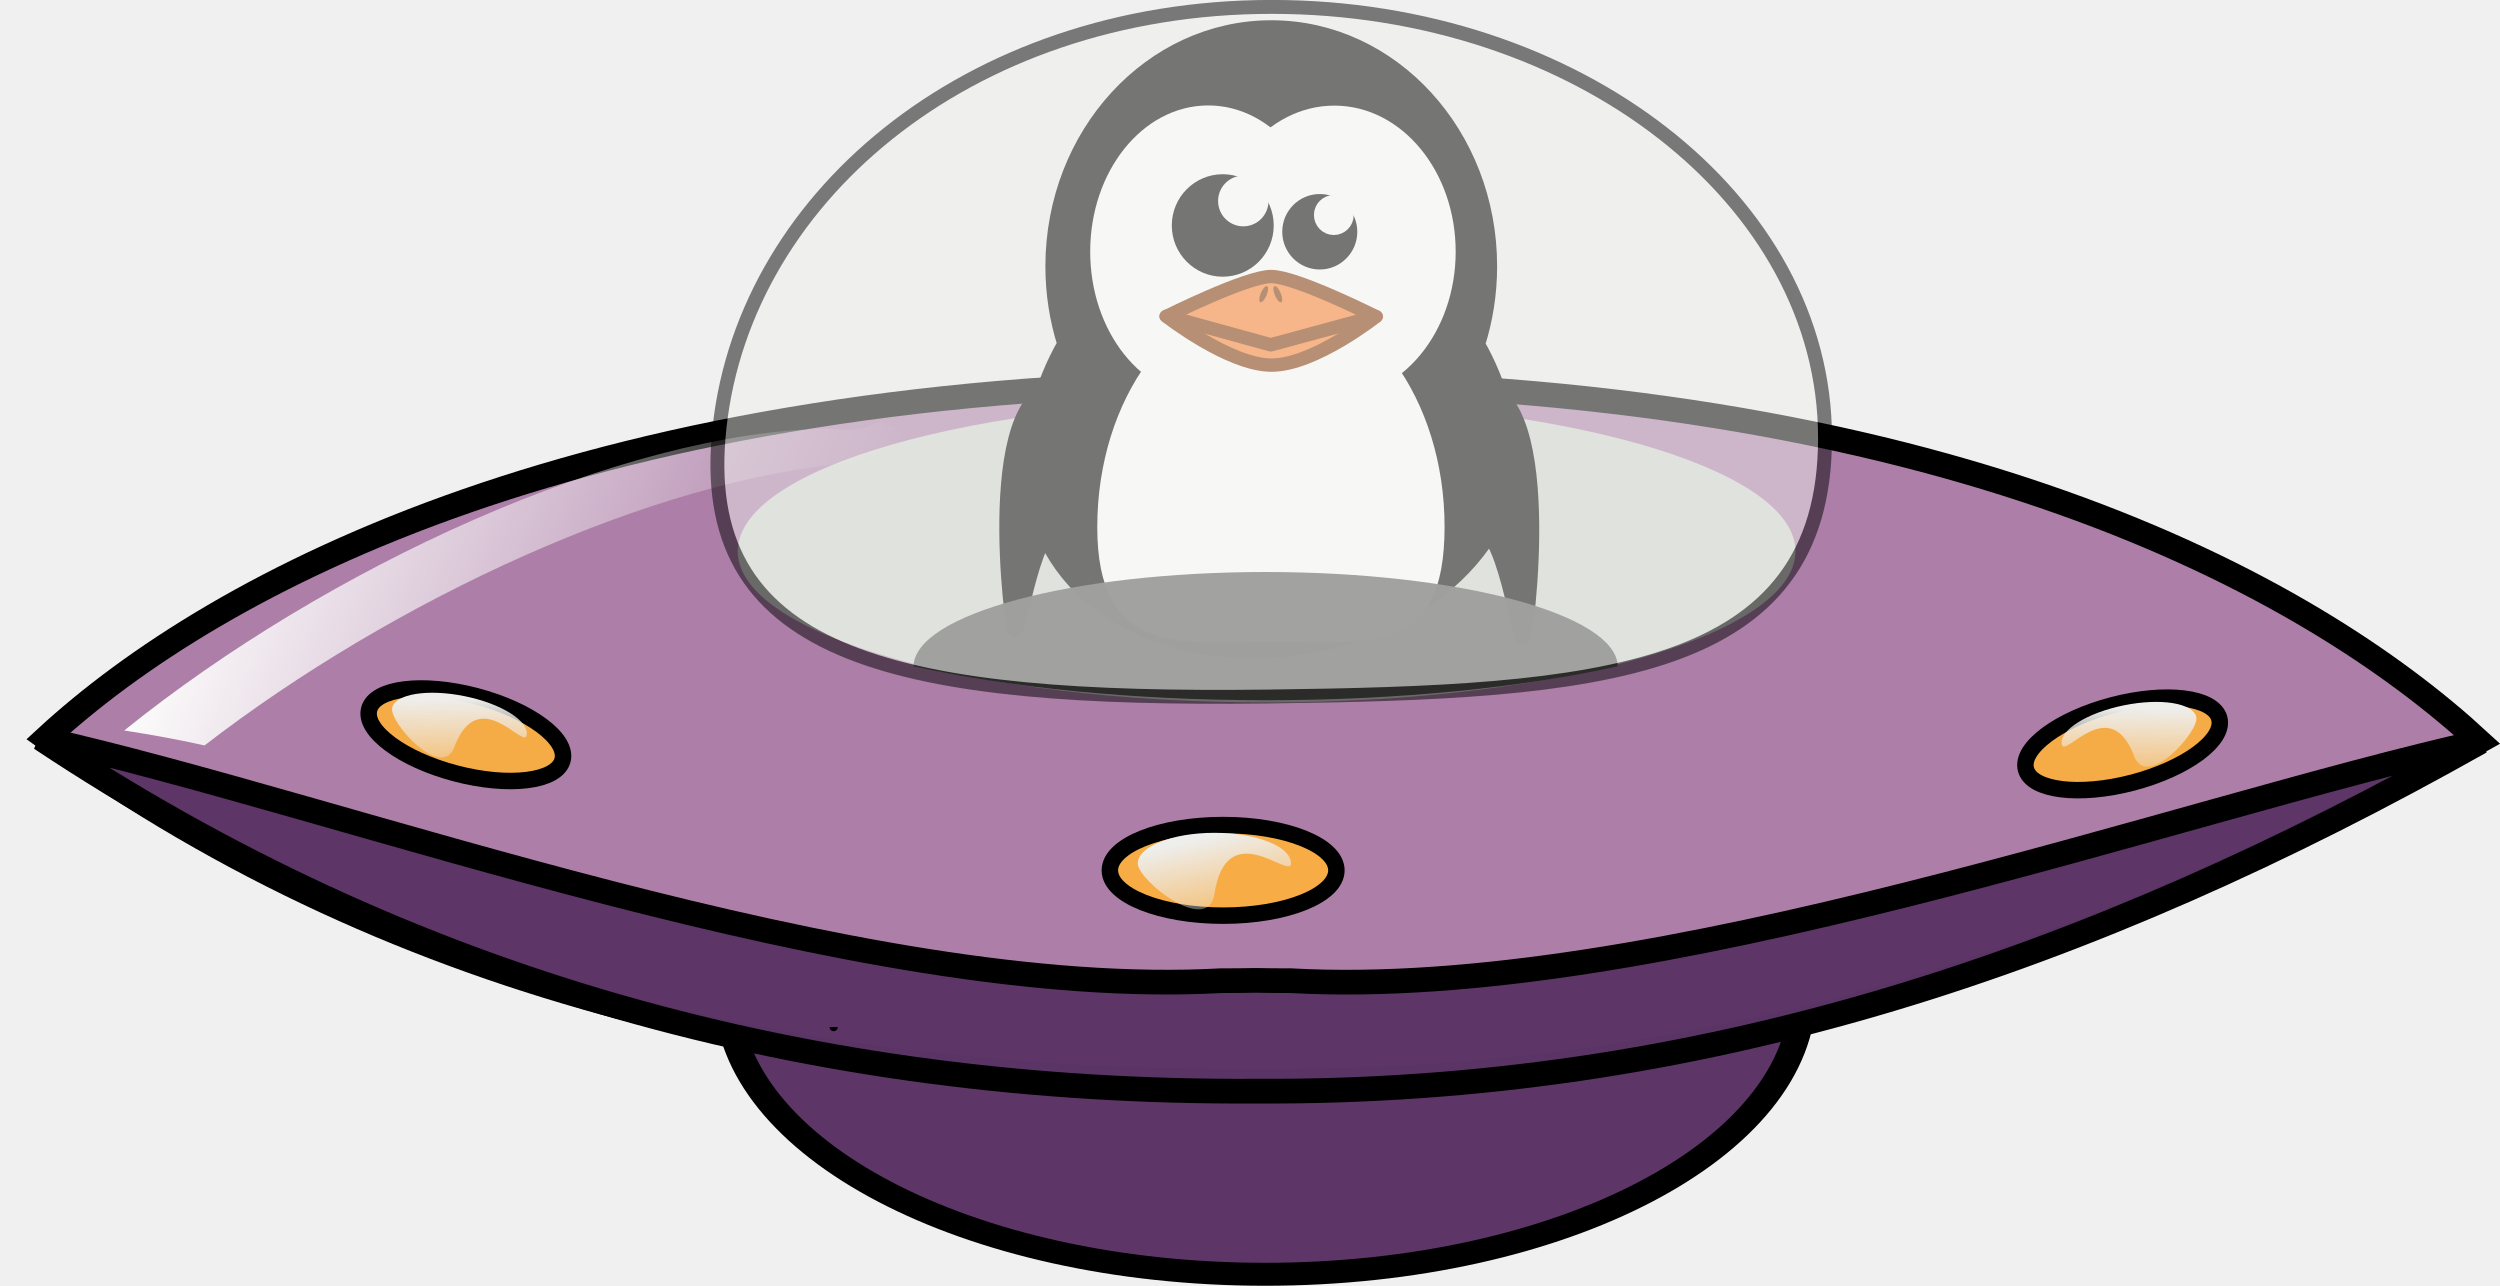
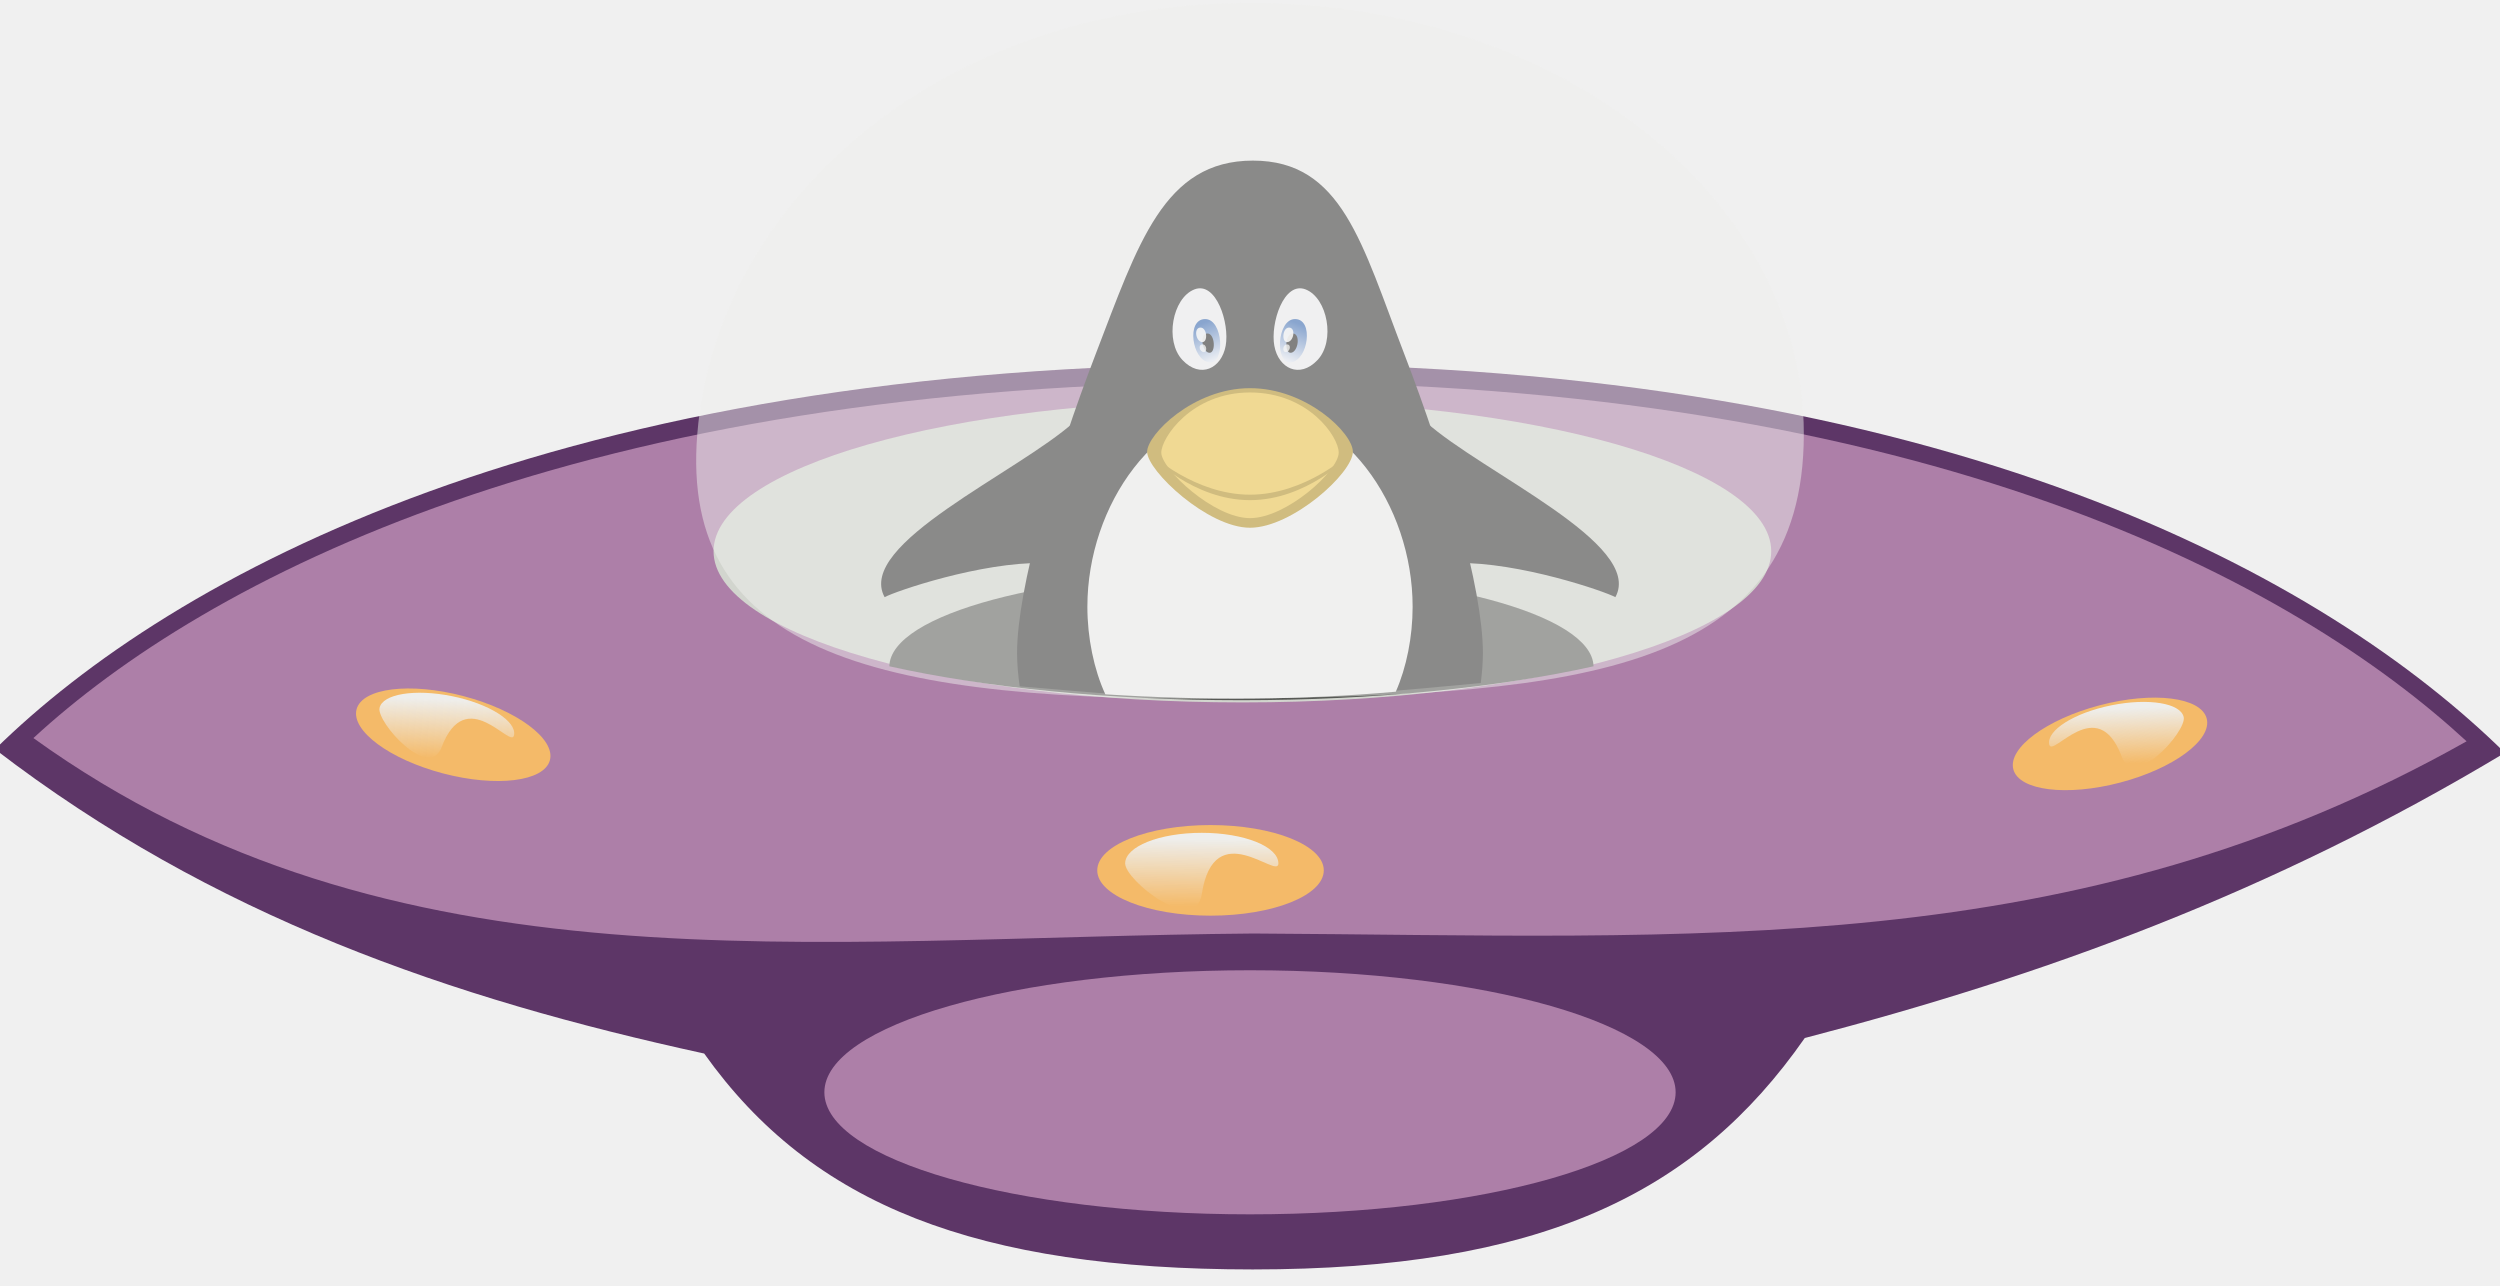
<svg xmlns="http://www.w3.org/2000/svg" xmlns:xlink="http://www.w3.org/1999/xlink" id="svg2" version="1.1" width="101.664" height="52.284">
  <defs id="defs6">
    <linearGradient id="linearGradient3975">
      <stop id="stop3977" offset="0" style="stop-color:#eeeeec;stop-opacity:1;" />
      <stop id="stop3979" offset="1" style="stop-color:#eeeeec;stop-opacity:0;" />
    </linearGradient>
-     <linearGradient id="linearGradient3941">
-       <stop id="stop3943" offset="0" style="stop-color:#fcfcfb;stop-opacity:1;" />
-       <stop id="stop3945" offset="1" style="stop-color:#fcfcfb;stop-opacity:0;" />
+     <linearGradient xlink:href="#linearGradient3975" id="linearGradient6360" gradientUnits="userSpaceOnUse" gradientTransform="translate(398.7439,-145.7971)" x1="-59.965" y1="706.526" x2="-60.005" y2="716.909" />
+     <linearGradient xlink:href="#linearGradient3975" id="linearGradient6362" gradientUnits="userSpaceOnUse" gradientTransform="matrix(0.8775905,0.178052,-0.1691183,0.833558,395.1367,-39.17453)" x1="-59.965" y1="706.526" x2="-58.123" y2="717.183" />
+     <linearGradient xlink:href="#linearGradient3975" id="linearGradient6364" gradientUnits="userSpaceOnUse" gradientTransform="matrix(-0.8775905,0.178052,0.1691183,0.833558,311.3238,-37.76032)" x1="-59.965" y1="706.526" x2="-58.262" y2="716.465" />
+     <linearGradient gradientTransform="matrix(1,0,0,1.085918,0,-53.89735)" gradientUnits="userSpaceOnUse" y2="650.05" x2="945.679" y1="637.412" x1="940.963" id="linearGradient4503" xlink:href="#linearGradient4497" />
+     <linearGradient id="linearGradient4497">
+       <stop id="stop4499" offset="0" style="stop-color:#275eb1;stop-opacity:1" />
+       <stop id="stop4501" offset="1" style="stop-color:#e6ecf9;stop-opacity:1" />
    </linearGradient>
-     <linearGradient xlink:href="#linearGradient3941" id="linearGradient6358" gradientUnits="userSpaceOnUse" gradientTransform="translate(400.6916,-145.7971)" x1="-211.275" y1="651.364" x2="-121.841" y2="686.364" />
-     <linearGradient xlink:href="#linearGradient3975" id="linearGradient6360" gradientUnits="userSpaceOnUse" gradientTransform="translate(400.6916,-145.7971)" x1="-59.965" y1="706.526" x2="-56.265" y2="723.143" />
-     <linearGradient xlink:href="#linearGradient3975" id="linearGradient6362" gradientUnits="userSpaceOnUse" gradientTransform="matrix(0.8775905,0.178052,-0.1691183,0.833558,397.0844,-39.17453)" x1="-59.965" y1="706.526" x2="-56.265" y2="723.143" />
-     <linearGradient xlink:href="#linearGradient3975" id="linearGradient6364" gradientUnits="userSpaceOnUse" gradientTransform="matrix(-0.8775905,0.178052,0.1691183,0.833558,313.2715,-37.76032)" x1="-59.965" y1="706.526" x2="-56.265" y2="723.143" />
-     <linearGradient id="linearGradient3975-9">
-       <stop id="stop3977-5" offset="0" style="stop-color:#eeeeec;stop-opacity:1;" />
-       <stop id="stop3979-9" offset="1" style="stop-color:#eeeeec;stop-opacity:0;" />
-     </linearGradient>
-     <linearGradient xlink:href="#linearGradient3975-9" id="linearGradient6364-0" gradientUnits="userSpaceOnUse" gradientTransform="matrix(-0.8775905,0.178052,0.1691183,0.833558,313.2715,-37.76032)" x1="-59.965" y1="706.526" x2="-56.265" y2="723.143" />
+     <linearGradient gradientTransform="matrix(-1,0,0,1.085918,1919.998,-53.89735)" gradientUnits="userSpaceOnUse" y2="650.05" x2="945.679" y1="637.412" x1="940.963" id="linearGradient4503-2" xlink:href="#linearGradient4497" />
  </defs>
  <g transform="translate(-398.2089,-370.6922)" id="layer1-1">
    <g id="g6322-0" transform="matrix(0.2367279,-0.2367279,0.2367279,0.2367279,347.6294,349.5268)" style="fill:#000000;fill-opacity:0.314;stroke:none" />
-     <g id="g6322" transform="matrix(0.2632069,0,0,0.2632069,357.3543,257.2253)">
-       <path style="fill:#5d3667;fill-opacity:1;fill-rule:nonzero;stroke:#000000;stroke-width:3.547;stroke-miterlimit:4;stroke-opacity:1;stroke-dasharray:none" id="path2639" d="m 129.401,245.31 c 0,24.017 -32.133,43.487 -71.771,43.487 -39.638,0 -71.771,-19.47 -71.771,-43.487 0,-24.017 32.133,-43.487 71.771,-43.487 39.638,0 71.771,19.47 71.771,43.487 z" transform="matrix(1.157636,0,0,1,283.9728,339.1734)" />
-       <path style="fill:#ad7fa8;fill-opacity:1;stroke:#000000;stroke-width:3.816;stroke-miterlimit:4;stroke-opacity:1;stroke-dasharray:none" d="m 350.815,490.132 c -104.448,0 -162.068,30.621 -188.489,54.993 55.446,39.956 119.736,53.561 188.489,52.993 68.386,0.372 126.858,-18.347 187.441,-52.493 C 511.836,521.253 455.263,490.132 350.815,490.132 z" id="path2878" />
-       <path style="fill:#d3d7cf;fill-opacity:0.98;stroke:none" id="path3659" d="m 102.811,571.53 c 0,7.253 -20.816,13.132 -46.495,13.132 -25.678,0 -46.495,-5.879 -46.495,-13.132 0,-7.253 20.816,-13.132 46.495,-13.132 25.678,0 46.495,5.879 46.495,13.132 z" transform="matrix(1.757288,0,0,1.778746,251.9444,-500.347)" />
-       <g id="layer1" transform="matrix(1.119668,0,0,1.119668,463.2793,78.93623)">
-         <g style="display:inline" id="g10722-9-5-2" transform="matrix(1.948344,0.00230819,-0.00230819,1.948344,-2223.814,-218.7259)">
-           <g transform="matrix(1.775294,0,0,1.775294,-469.6751,-294.8744)" id="SHOWER_ON-5-5-6" style="display:inline;enable-background:new">
-             <path d="m 886.92,337.302 c 0.252,-0.007 -0.384,3.417 -0.107,3.277 1.36,-0.687 1.959,5.156 2.154,4.332 0.194,-0.824 1.465,-11.813 -2.998,-9.739 l -0.777,1.374 c 0,0 0.74,0.785 1.729,0.756 z" style="fill:#000000;fill-opacity:1;fill-rule:evenodd;stroke:#000000;stroke-width:0.554;stroke-linecap:round;stroke-linejoin:round;stroke-miterlimit:4;stroke-opacity:1;stroke-dasharray:none;display:inline;enable-background:new" id="path6801-9-5-4-3" />
-             <path d="m 870.653,337.243 c -0.252,-0.007 0.383,3.322 0.106,3.187 -1.36,-0.667 -1.961,5.014 -2.155,4.213 -0.194,-0.801 -1.461,-11.486 3.002,-9.471 l 0.777,1.336 c 0,0 -0.74,0.763 -1.729,0.736 z" style="fill:#000000;fill-opacity:1;fill-rule:evenodd;stroke:#000000;stroke-width:0.546;stroke-linecap:round;stroke-linejoin:round;stroke-miterlimit:4;stroke-opacity:1;stroke-dasharray:none" id="path6801-3-0-3" />
-             <path d="m 878.854,320.643 c -4.81,0 -8.713,4.265 -8.713,9.519 0,1.087 0.168,2.132 0.476,3.106 -0.903,1.584 -1.423,3.447 -1.423,5.441 1.31,9.515 16.981,8.616 19.322,0 0,-1.994 -0.52,-3.857 -1.423,-5.441 0.308,-0.974 0.476,-2.018 0.476,-3.106 0,-5.254 -3.904,-9.519 -8.713,-9.519 z" style="fill:#000000;fill-opacity:1;fill-rule:nonzero;stroke:#000000;stroke-width:0.593;stroke-linecap:round;stroke-linejoin:round;stroke-miterlimit:4;stroke-opacity:1;stroke-dasharray:none" id="path6803-6-5-6" />
-             <path d="m 885.915,329.578 c 2.1e-4,3.056 -2.035,5.533 -4.545,5.533 -2.51,0 -4.546,-2.477 -4.545,-5.533 -2.1e-4,-3.056 2.035,-5.533 4.545,-5.533 2.51,0 4.546,2.477 4.545,5.533 l 0,0 z" style="fill:#ffffff;fill-opacity:1;fill-rule:nonzero;stroke:#ffffff;stroke-width:0.593;stroke-linecap:round;stroke-linejoin:round;stroke-miterlimit:4;stroke-opacity:1;stroke-dasharray:none" id="path6805-8-7-6" />
-             <path d="m 880.748,329.578 c 2.1e-4,3.057 -1.974,5.534 -4.41,5.534 -2.436,0 -4.41,-2.478 -4.41,-5.534 -2.1e-4,-3.057 1.974,-5.534 4.41,-5.534 2.436,0 4.41,2.478 4.41,5.534 l 0,0 z" style="fill:#ffffff;fill-opacity:1;fill-rule:nonzero;stroke:#ffffff;stroke-width:0.593;stroke-linecap:round;stroke-linejoin:round;stroke-miterlimit:4;stroke-opacity:1;stroke-dasharray:none" id="path6807-7-5-3" />
-             <path d="m 885.51,340.56 c 0,5.003 -2.816,4.307 -6.49,4.307 -3.674,0 -6.822,0.697 -6.822,-4.307 0,-5.003 2.982,-9.064 6.656,-9.064 3.674,0 6.656,4.061 6.656,9.064 z" style="fill:#ffffff;fill-opacity:1;fill-rule:nonzero;stroke:#ffffff;stroke-width:0.543;stroke-linecap:round;stroke-linejoin:round;stroke-miterlimit:4;stroke-opacity:1;stroke-dasharray:none" id="path6809-8-9-9" />
-             <g transform="matrix(0.1875939,0,0,0.1886297,835.4564,339.8831)" style="stroke-width:1.745;stroke-linecap:round;stroke-linejoin:round;stroke-miterlimit:4;stroke-dasharray:none" id="g6811-8-3-8">
-               <path d="m 485.714,129.505 c 0.013,149.915 -121.514,271.452 -271.429,271.452 -149.915,0 -271.441,-121.537 -271.429,-271.452 -0.013,-149.915 121.514,-271.452 271.429,-271.452 149.915,0 271.441,121.537 271.429,271.452 l 0,0 z" transform="matrix(0.03338411,0,0,0.03338411,213.8661,-64.48375)" style="fill:#000000;fill-opacity:1;fill-rule:nonzero;stroke:#000000;stroke-width:106.436;stroke-linecap:round;stroke-linejoin:round;stroke-miterlimit:4;stroke-opacity:1;stroke-dasharray:none" id="path6813-0-7-4" />
-               <path d="m 485.714,129.505 c 0.013,149.915 -121.514,271.452 -271.429,271.452 -149.915,0 -271.441,-121.537 -271.429,-271.452 -0.013,-149.915 121.514,-271.452 271.429,-271.452 149.915,0 271.441,121.537 271.429,271.452 l 0,0 z" transform="matrix(0.01320264,0,0,0.01320264,222.5512,-67.05132)" style="fill:#ffffff;fill-opacity:1;fill-rule:nonzero;stroke:#ffffff;stroke-width:269.134;stroke-linecap:round;stroke-linejoin:round;stroke-miterlimit:4;stroke-opacity:1;stroke-dasharray:none" id="path6815-7-6-5" />
-             </g>
-             <g transform="matrix(0.03676479,0,0,0.03296609,895.8264,317.3088)" style="fill:#ff6600;fill-opacity:1;stroke:#803300;stroke-width:11.005;stroke-linecap:round;stroke-linejoin:round;stroke-miterlimit:4;stroke-opacity:1;stroke-dasharray:none" id="g6817-7-5-1">
-               <path d="m -461.66,402.252 c 26.853,0 113.18,48.336 113.18,48.336 0,0 -66.359,58.709 -112.642,58.905 -46.074,0 -113.719,-58.905 -113.719,-58.905 0,0 86.31,-48.336 113.18,-48.336 z" style="fill:#ff7f2a;fill-rule:evenodd;stroke-width:16.168;stroke-linecap:round;stroke-linejoin:round;stroke-miterlimit:4;stroke-dasharray:none" id="path6819-7-6-4" />
-               <path d="m -574.732,450.416 112.642,34.506 113.501,-34.506" style="fill:#ff7f2a;fill-opacity:1;fill-rule:evenodd;stroke:#803300;stroke-width:16.168;stroke-linecap:round;stroke-linejoin:round;stroke-miterlimit:4;stroke-opacity:1;stroke-dasharray:none" id="path6821-6-4-9" />
-               <path d="m 67.25,354.55 c 0,0.725 -0.196,1.312 -0.438,1.312 -0.242,0 -0.438,-0.588 -0.438,-1.312 0,-0.725 0.196,-1.312 0.438,-1.312 0.242,0 0.438,0.588 0.438,1.312 z" transform="matrix(7.166357,2.838336,-2.740078,7.42334,22.87916,-2397.905)" style="fill:#803300;fill-opacity:1;fill-rule:nonzero;stroke:none" id="path6823-3-8-0" />
-               <path d="m 67.25,354.55 c 0,0.725 -0.196,1.312 -0.438,1.312 -0.242,0 -0.438,-0.588 -0.438,-1.312 0,-0.725 0.196,-1.312 0.438,-1.312 0.242,0 0.438,0.588 0.438,1.312 z" transform="matrix(-7.166357,2.838336,2.740078,7.42334,-947.159,-2397.905)" style="fill:#803300;fill-opacity:1;fill-rule:nonzero;stroke:none" id="path6825-4-5-4" />
-             </g>
-             <g transform="matrix(0.128421,0,0,0.1291301,852.4051,336.5504)" style="stroke-width:2.548;stroke-linecap:round;stroke-linejoin:round;stroke-miterlimit:4;stroke-dasharray:none" id="g6827-3-3-9">
-               <path d="m 485.714,129.505 c 0.013,149.915 -121.514,271.452 -271.429,271.452 -149.915,0 -271.441,-121.537 -271.429,-271.452 -0.013,-149.915 121.514,-271.452 271.429,-271.452 149.915,0 271.441,121.537 271.429,271.452 l 0,0 z" transform="matrix(0.03338411,0,0,0.03338411,213.8661,-64.48375)" style="fill:#000000;fill-opacity:1;fill-rule:nonzero;stroke:#000000;stroke-width:155.479;stroke-linecap:round;stroke-linejoin:round;stroke-miterlimit:4;stroke-opacity:1;stroke-dasharray:none" id="path6829-6-5-6" />
-               <path d="m 485.714,129.505 c 0.013,149.915 -121.514,271.452 -271.429,271.452 -149.915,0 -271.441,-121.537 -271.429,-271.452 -0.013,-149.915 121.514,-271.452 271.429,-271.452 149.915,0 271.441,121.537 271.429,271.452 l 0,0 z" transform="matrix(0.01320264,0,0,0.01320264,222.5512,-67.05132)" style="fill:#ffffff;fill-opacity:1;fill-rule:nonzero;stroke:#ffffff;stroke-width:393.143;stroke-linecap:round;stroke-linejoin:round;stroke-miterlimit:4;stroke-opacity:1;stroke-dasharray:none" id="path6831-2-1-3" />
-             </g>
-           </g>
+     <g id="g6322" transform="matrix(0.2632069,0,0,0.2632069,357.3543,257.2253)" style="stroke:none">
+       <path style="fill:#5d3667;fill-opacity:1;fill-rule:nonzero;stroke:none;stroke-width:3.547;stroke-miterlimit:4;stroke-dasharray:none;stroke-opacity:1" d="m 348.888,487.326 c -107.738,0 -167.181,32.733 -194.434,59.529 33.66,25.856 70.504,38.497 109.563,47.011 16.699,23.495 42.18,33.335 84.733,33.358 44.228,-0.006 68.405,-11.501 85.307,-35.757 36.912,-9.601 72.183,-22.446 108.17,-44.065 -27.253,-26.797 -85.601,-60.076 -193.339,-60.076 z" id="path2639-7" />
+       <path style="fill:#ad7fa8;fill-opacity:1;stroke:none;stroke-width:3.816;stroke-miterlimit:4;stroke-dasharray:none;stroke-opacity:1" d="m 348.868,490.132 c -104.448,0 -162.068,30.621 -188.489,54.993 55.446,39.956 119.736,30.765 188.489,30.197 68.386,0.372 126.858,4.448 187.441,-29.697 -26.42,-24.372 -82.993,-55.493 -187.441,-55.493 z" id="path2878" />
+       <ellipse style="fill:#d3d7cf;fill-opacity:0.98;stroke:none" id="path3659" cx="347.168" cy="516.259" rx="81.705" ry="23.358" />
+       <path style="fill:none;stroke:none;stroke-width:1.272px;stroke-linecap:butt;stroke-linejoin:miter;stroke-opacity:1" d="m 284.019,589.781 c 0,0.943 0,0.943 0,0 z" id="path3870" />
+       <path style="fill:#555753;fill-opacity:0.98;stroke:none" d="m 346.996,519.469 c -29.909,0 -54.189,6.521 -54.377,14.568 14.778,3.286 33.734,5.241 54.377,5.241 20.665,0 39.641,-1.948 54.425,-5.241 -0.186,-8.047 -24.515,-14.568 -54.425,-14.568 z" id="path3661" />
+       <g transform="matrix(0.4109562,0,0,0.4109562,198.0512,299.7976)" id="layer1">
+         <g transform="translate(-594.2857,-196.8536)" style="display:inline;fill:#2a2a2a;fill-opacity:1" id="g4602">
+           <path style="color:#000000;display:inline;overflow:visible;visibility:visible;fill:#2a2a2a;fill-opacity:1;fill-rule:nonzero;stroke:none;stroke-width:0.5;marker:none;enable-background:accumulate" d="m 50.951,6.531 c -3.628,0 -4.67,3.388 -6.385,7.842 -1.714,4.454 -3.207,9.562 -3.207,12.178 0,0.463 0.043,0.914 0.107,1.359 2.692,0.226 5.751,0.54 9.184,0.498 3.517,-0.043 6.728,-0.372 9.566,-0.631 0.052,-0.403 0.088,-0.81 0.088,-1.227 -10e-7,-2.616 -1.493,-7.724 -3.207,-12.178 C 55.383,9.919 54.579,6.531 50.951,6.531 Z" transform="matrix(9.245005,0,0,9.245005,490.0594,516.343)" id="path2992" />
+           <path style="fill:#2a2a2a;fill-opacity:1;stroke:none" d="m 1037.622,728.006 c 23.716,-0.381 55.657,10.63 59.745,12.839 10.97,-19.992 -50.045,-46.777 -71.296,-65.892 -12.132,-10.912 6.473,51.314 11.55,53.053 z" id="path3807" />
+           <path style="display:inline;fill:#2a2a2a;fill-opacity:1;stroke:none" d="m 882.378,728.006 c -23.716,-0.381 -55.657,10.63 -59.745,12.839 -10.97,-19.992 50.045,-46.777 71.296,-65.892 12.132,-10.912 -6.473,51.314 -11.55,53.053 z" id="path3807-7" />
        </g>
+         <path style="color:#000000;display:inline;overflow:visible;visibility:visible;fill:#f2f2f2;fill-opacity:1;fill-rule:nonzero;stroke:none;stroke-width:0.5;marker:none;enable-background:accumulate" d="m 50.832,16.498 c -3.772,0 -6.613,4.02 -6.613,8.178 0,1.258 0.264,2.544 0.73,3.559 4.06,0.259 7.974,0.234 11.812,-0.107 0.437,-0.989 0.684,-2.237 0.684,-3.451 0,-4.158 -2.841,-8.178 -6.613,-8.178 z" transform="matrix(9.245005,0,0,9.245005,-104.2263,319.4893)" id="path3829" />
+         <path id="path3792" d="m 404.388,489.329 c 0,7.978 -22.814,28.568 -38.673,28.568 -15.86,0 -38.673,-21.38 -38.673,-28.568 0,-6.377 17.315,-23.901 38.673,-23.901 21.359,0 38.673,17.003 38.673,23.901 z" style="color:#000000;display:inline;overflow:visible;visibility:visible;fill:#b28b16;fill-opacity:1;fill-rule:nonzero;stroke:none;stroke-width:0.5;marker:none;enable-background:accumulate" />
+         <path id="path3792-7" d="m 399.065,489.65 c 0,6.88 -19.674,24.636 -33.351,24.636 -13.677,0 -33.351,-18.438 -33.351,-24.636 0,-5.499 11.321,-22.612 33.351,-22.612 22.03,0 33.351,16.663 33.351,22.612 z" style="color:#000000;display:inline;overflow:visible;visibility:visible;fill:#f1c43c;fill-opacity:1;fill-rule:nonzero;stroke:none;stroke-width:0.5;marker:none;enable-background:accumulate" />
+         <path id="path3803" d="m 328.433,490.146 -0.062,0.719 c 0,0 16.044,16.656 37.344,16.656 21.3,0 37.344,-16.656 37.344,-16.656 l -0.062,-0.719 c 0,0 -16.505,15.322 -37.281,15.322 -20.777,0 -37.281,-15.322 -37.281,-15.322 z" style="color:#000000;font-style:normal;font-variant:normal;font-weight:normal;font-stretch:normal;font-size:medium;line-height:normal;font-family:Sans;-inkscape-font-specification:Sans;text-indent:0;text-align:start;text-decoration:none;text-decoration-line:none;letter-spacing:normal;word-spacing:normal;text-transform:none;direction:ltr;block-progression:tb;writing-mode:lr-tb;baseline-shift:baseline;text-anchor:start;display:inline;overflow:visible;visibility:visible;fill:#b28b16;fill-opacity:1;stroke:none;stroke-width:1px;marker:none;enable-background:accumulate" />
+         <g transform="translate(-594.254,-196.8536)" id="g4625" style="display:inline">
+           <path style="fill:#f2f2f5;fill-opacity:1;stroke:none" d="m 939.016,625.167 c 8.223,-3.274 13.362,12.734 11.801,21.21 -1.561,8.476 -9.504,12.463 -16.25,5.306 -6.746,-7.156 -3.774,-23.242 4.449,-26.516 z" id="path2999" />
+           <path style="display:inline;fill:url(#linearGradient4503);fill-opacity:1;stroke:none" d="m 942.972,636.293 c 6.989,-0.193 7.867,17.204 1.526,16.26 -6.341,-0.944 -8.515,-16.067 -1.526,-16.26 z" id="path3769-9" />
+           <path style="fill:#171717;fill-opacity:1;stroke:none" d="m 943.913,641.709 c 2.95,-0.086 3.321,7.676 0.644,7.255 -2.677,-0.421 -3.594,-7.168 -0.644,-7.255 z" id="path3769" />
+           <path style="display:inline;fill:#f2f2f5;fill-opacity:1;stroke:none" d="m 980.921,625.167 c -8.223,-3.274 -13.362,12.734 -11.801,21.21 1.561,8.476 9.504,12.463 16.25,5.306 6.746,-7.156 3.774,-23.242 -4.449,-26.516 z" id="path2999-2" />
+           <path style="display:inline;fill:url(#linearGradient4503-2);fill-opacity:1;stroke:none" d="m 977.026,636.293 c -6.989,-0.193 -7.867,17.204 -1.526,16.26 6.341,-0.944 8.515,-16.067 1.526,-16.26 z" id="path3769-9-5" />
+           <path style="display:inline;fill:#171717;fill-opacity:1;stroke:none" d="m 976.087,641.709 c -2.95,-0.086 -3.321,7.676 -0.644,7.255 2.677,-0.421 3.594,-7.168 0.644,-7.255 z" id="path3769-6" />
+           <path style="display:inline;fill:#ffffff;fill-opacity:0.902;stroke:none" d="m 941.33,639.499 c 2.594,-0.065 2.92,5.77 0.567,5.453 -2.354,-0.317 -3.161,-5.389 -0.567,-5.453 z" id="path3769-2" />
+           <path style="display:inline;fill:#ffffff;fill-opacity:0.767;stroke:none" d="m 942.099,645.818 c 1.705,-0.034 1.919,3.048 0.372,2.88 -1.547,-0.167 -2.077,-2.846 -0.372,-2.88 z" id="path3769-2-0" />
+           <path style="display:inline;fill:#ffffff;fill-opacity:0.902;stroke:none" d="m 974.668,639.499 c -2.594,-0.065 -2.92,5.77 -0.567,5.453 2.354,-0.317 3.161,-5.389 0.567,-5.453 z" id="path3769-2-9" />
+           <path style="display:inline;fill:#ffffff;fill-opacity:0.767;stroke:none" d="m 973.898,645.818 c -1.705,-0.034 -1.919,3.048 -0.372,2.88 1.547,-0.167 2.077,-2.846 0.372,-2.88 z" id="path3769-2-0-2" />
+         </g>
+         <path style="opacity:0.502;fill:#eeeeec;fill-opacity:0.98;stroke:none;stroke-width:2.15;stroke-miterlimit:4;stroke-dasharray:none;stroke-opacity:1" d="m 573.924,482.613 c 0,89.449 -84.369,97.955 -209.889,99.502 -137.293,1.667 -212.927,-16.288 -206.107,-99.502 7.286,-88.889 93.183,-162.045 207.998,-162.045 114.815,0 207.998,72.596 207.998,162.045 z" id="path3666-6" />
      </g>
-       <path style="fill:#5c3566;fill-opacity:0.98;stroke:#000000;stroke-width:3.816;stroke-miterlimit:4;stroke-opacity:1;stroke-dasharray:none" d="m 161.535,545.187 c 56.582,37.645 119.305,54.865 187.691,54.493 0.016,-1.4e-4 0.032,1.4e-4 0.048,0 68.386,0.372 128.608,-19.847 189.191,-53.993 -47.401,10.596 -127.536,40.033 -183.806,36.925 -1.828,0 -3.63,-0.011 -5.433,-0.048 -1.787,0.036 -3.573,0.048 -5.385,0.048 -56.269,3.108 -134.904,-26.828 -182.306,-37.425 z" id="path3654" />
-       <path style="fill:none;stroke:#000000;stroke-width:1.272px;stroke-linecap:butt;stroke-linejoin:miter;stroke-opacity:1" d="m 284.019,589.781 c 0,0.943 0,0.943 0,0 z" id="path3870" />
-       <path style="fill:url(#linearGradient6358);fill-opacity:1;stroke:none" d="m 290.692,496.453 c -1.281,0.217 -1.791,1.541 -7.375,0.844 -32.245,0.48 -77.746,21.525 -108.906,46.656 4.517,0.705 8.61,1.457 12.406,2.312 29.172,-22.517 69.332,-41.146 99.875,-43.656 3.522,-1.123 7.208,-2.202 11.156,-3.188 -4.694,-2.639 -6.16,-3.138 -7.156,-2.969 z m -78.812,60.062 c 0.095,0.062 0.187,0.125 0.281,0.188 0.011,-0.01 0.02,-0.022 0.031,-0.031 -0.105,-0.049 -0.207,-0.108 -0.312,-0.156 z" id="path3930" />
-       <path style="fill:#555753;fill-opacity:0.98;stroke:none" d="m 350.736,519.469 c -29.909,0 -54.189,6.521 -54.377,14.568 14.778,3.286 33.734,5.241 54.377,5.241 20.665,0 39.641,-1.948 54.425,-5.241 -0.186,-8.047 -24.515,-14.568 -54.425,-14.568 z" id="path3661" />
-       <path style="fill:#fcaf3e;fill-opacity:0.929;stroke:#000000;stroke-width:2.544;stroke-miterlimit:4;stroke-opacity:1;stroke-dasharray:none" id="path3964" d="m -33,711.362 c 0,3.866 -7.835,7 -17.5,7 -9.665,0 -17.5,-3.134 -17.5,-7 0,-3.866 7.835,-7 17.5,-7 9.665,0 17.5,3.134 17.5,7 z" transform="translate(394.6916,-145.7971)" />
-       <path transform="matrix(0.8534952,0.2243473,-0.2243473,0.8534952,429.8853,-51.20147)" d="m -33,711.362 c 0,3.866 -7.835,7 -17.5,7 -9.665,0 -17.5,-3.134 -17.5,-7 0,-3.866 7.835,-7 17.5,-7 9.665,0 17.5,3.134 17.5,7 z" id="path3966" style="fill:#f6ac46;fill-opacity:1;stroke:#000000;stroke-width:2.883;stroke-miterlimit:4;stroke-opacity:1;stroke-dasharray:none" />
-       <path style="fill:url(#linearGradient6360);fill-opacity:1;stroke:none" d="m 354.68,564.5 c 0,2.614 -9.934,-7.614 -11.838,4.735 -0.996,6.458 -11.838,-2.121 -11.838,-4.735 0,-2.614 5.303,-4.735 11.838,-4.735 6.535,0 11.838,2.121 11.838,4.735 z" id="path3972" />
-       <path style="opacity:0.502;fill:#eeeeec;fill-opacity:0.98;stroke:#000000;stroke-width:2.15;stroke-miterlimit:4;stroke-opacity:1;stroke-dasharray:none" d="m 437.186,498.754 c 0,36.759 -34.672,39.32 -86.255,39.956 -56.422,0.685 -87.504,-5.759 -84.701,-39.956 2.994,-36.529 38.294,-66.593 85.478,-66.593 47.184,0 85.478,29.834 85.478,66.593 z" id="path3666" />
-       <path id="path3983" d="m 236.581,544.706 c -0.442,2.179 -7.431,-8.116 -11.19,1.839 -1.966,5.206 -10.03,-3.876 -9.588,-6.055 0.442,-2.179 5.455,-3.003 11.19,-1.839 5.735,1.164 10.03,3.876 9.588,6.055 z" style="fill:url(#linearGradient6362);fill-opacity:1;stroke:none" />
-       <path style="fill:#f6ac46;fill-opacity:1;stroke:#000000;stroke-width:2.883;stroke-miterlimit:4;stroke-opacity:1;stroke-dasharray:none" id="path3987" d="m -33,711.362 c 0,3.866 -7.835,7 -17.5,7 -9.665,0 -17.5,-3.134 -17.5,-7 0,-3.866 7.835,-7 17.5,-7 9.665,0 17.5,3.134 17.5,7 z" transform="matrix(-0.8534952,0.2243473,0.2243473,0.8534952,280.4706,-49.78726)" />
-       <path style="fill:url(#linearGradient6364);fill-opacity:1;stroke:none" d="m 473.775,546.121 c 0.442,2.179 7.431,-8.116 11.19,1.839 1.966,5.206 10.03,-3.876 9.588,-6.055 -0.442,-2.179 -5.455,-3.003 -11.19,-1.839 -5.735,1.164 -10.03,3.876 -9.588,6.055 z" id="path3989" />
+       <ellipse style="fill:#f5bb68;fill-opacity:0.976;stroke:none;stroke-width:2.544;stroke-miterlimit:4;stroke-dasharray:none;stroke-opacity:1" id="path3964" cx="342.244" cy="565.565" rx="17.5" ry="7" />
+       <ellipse transform="matrix(0.9671461,0.2542213,-0.2542213,0.9671461,0,0)" id="path3966" style="fill:#f5bb68;fill-opacity:0.976;stroke:none;stroke-width:2.883;stroke-miterlimit:4;stroke-dasharray:none;stroke-opacity:1" cx="356.296" cy="469.459" rx="15.444" ry="6.177" />
+       <path style="fill:url(#linearGradient6360);fill-opacity:1;stroke:none" d="m 352.732,564.5 c 0,2.614 -9.934,-7.614 -11.838,4.735 -0.996,6.458 -11.838,-2.121 -11.838,-4.735 0,-2.614 5.303,-4.735 11.838,-4.735 6.535,0 11.838,2.121 11.838,4.735 z" id="path3972" />
+       <path id="path3983" d="m 234.633,544.706 c -0.442,2.179 -7.431,-8.116 -11.19,1.839 -1.966,5.206 -10.03,-3.876 -9.588,-6.055 0.442,-2.179 5.455,-3.003 11.19,-1.839 5.735,1.164 10.03,3.876 9.588,6.055 z" style="fill:url(#linearGradient6362);fill-opacity:1;stroke:none" />
+       <ellipse style="fill:#f5bb68;fill-opacity:0.976;stroke:none;stroke-width:2.883;stroke-miterlimit:4;stroke-dasharray:none;stroke-opacity:1" id="path3987" transform="matrix(-0.9671461,0.2542213,0.2542213,0.9671461,0,0)" cx="-326.595" cy="650.424" rx="15.444" ry="6.177" />
+       <path style="fill:url(#linearGradient6364);fill-opacity:1;stroke:none" d="m 471.827,546.121 c 0.442,2.179 7.431,-8.116 11.19,1.839 1.966,5.206 10.03,-3.876 9.588,-6.055 -0.442,-2.179 -5.455,-3.003 -11.19,-1.839 -5.735,1.164 -10.03,3.876 -9.588,6.055 z" id="path3989" />
+       <ellipse style="color:#000000;clip-rule:nonzero;display:inline;overflow:visible;visibility:visible;opacity:1;isolation:auto;mix-blend-mode:normal;color-interpolation:sRGB;color-interpolation-filters:linearRGB;solid-color:#000000;solid-opacity:1;fill:#ad7fa8;fill-opacity:1;fill-rule:nonzero;stroke:none;stroke-width:3;stroke-linecap:round;stroke-linejoin:round;stroke-miterlimit:4;stroke-dasharray:none;stroke-dashoffset:0;stroke-opacity:0.573;marker:none;color-rendering:auto;image-rendering:auto;shape-rendering:auto;text-rendering:auto;enable-background:accumulate" id="path4297" cx="348.344" cy="599.854" rx="65.76" ry="18.855" />
    </g>
  </g>
</svg>
